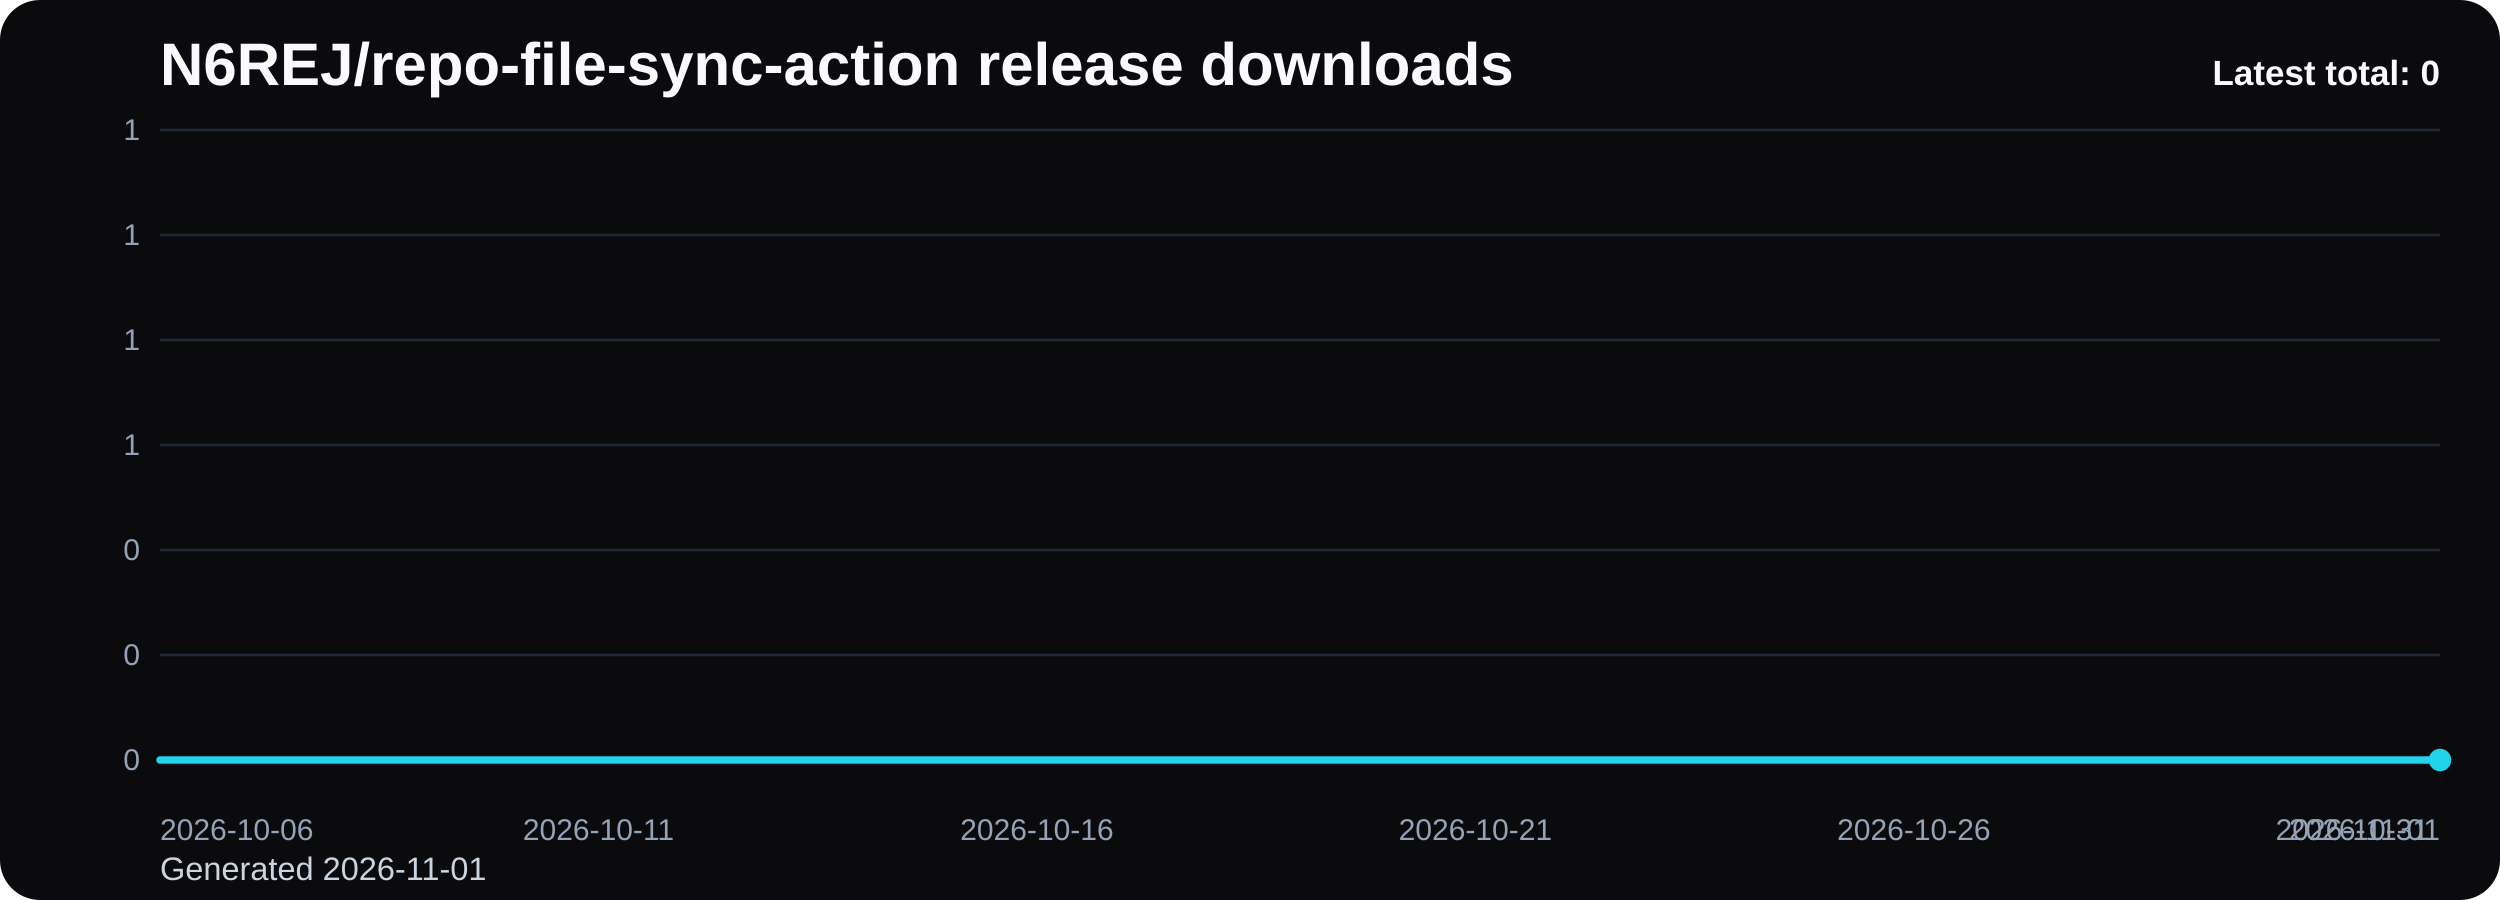
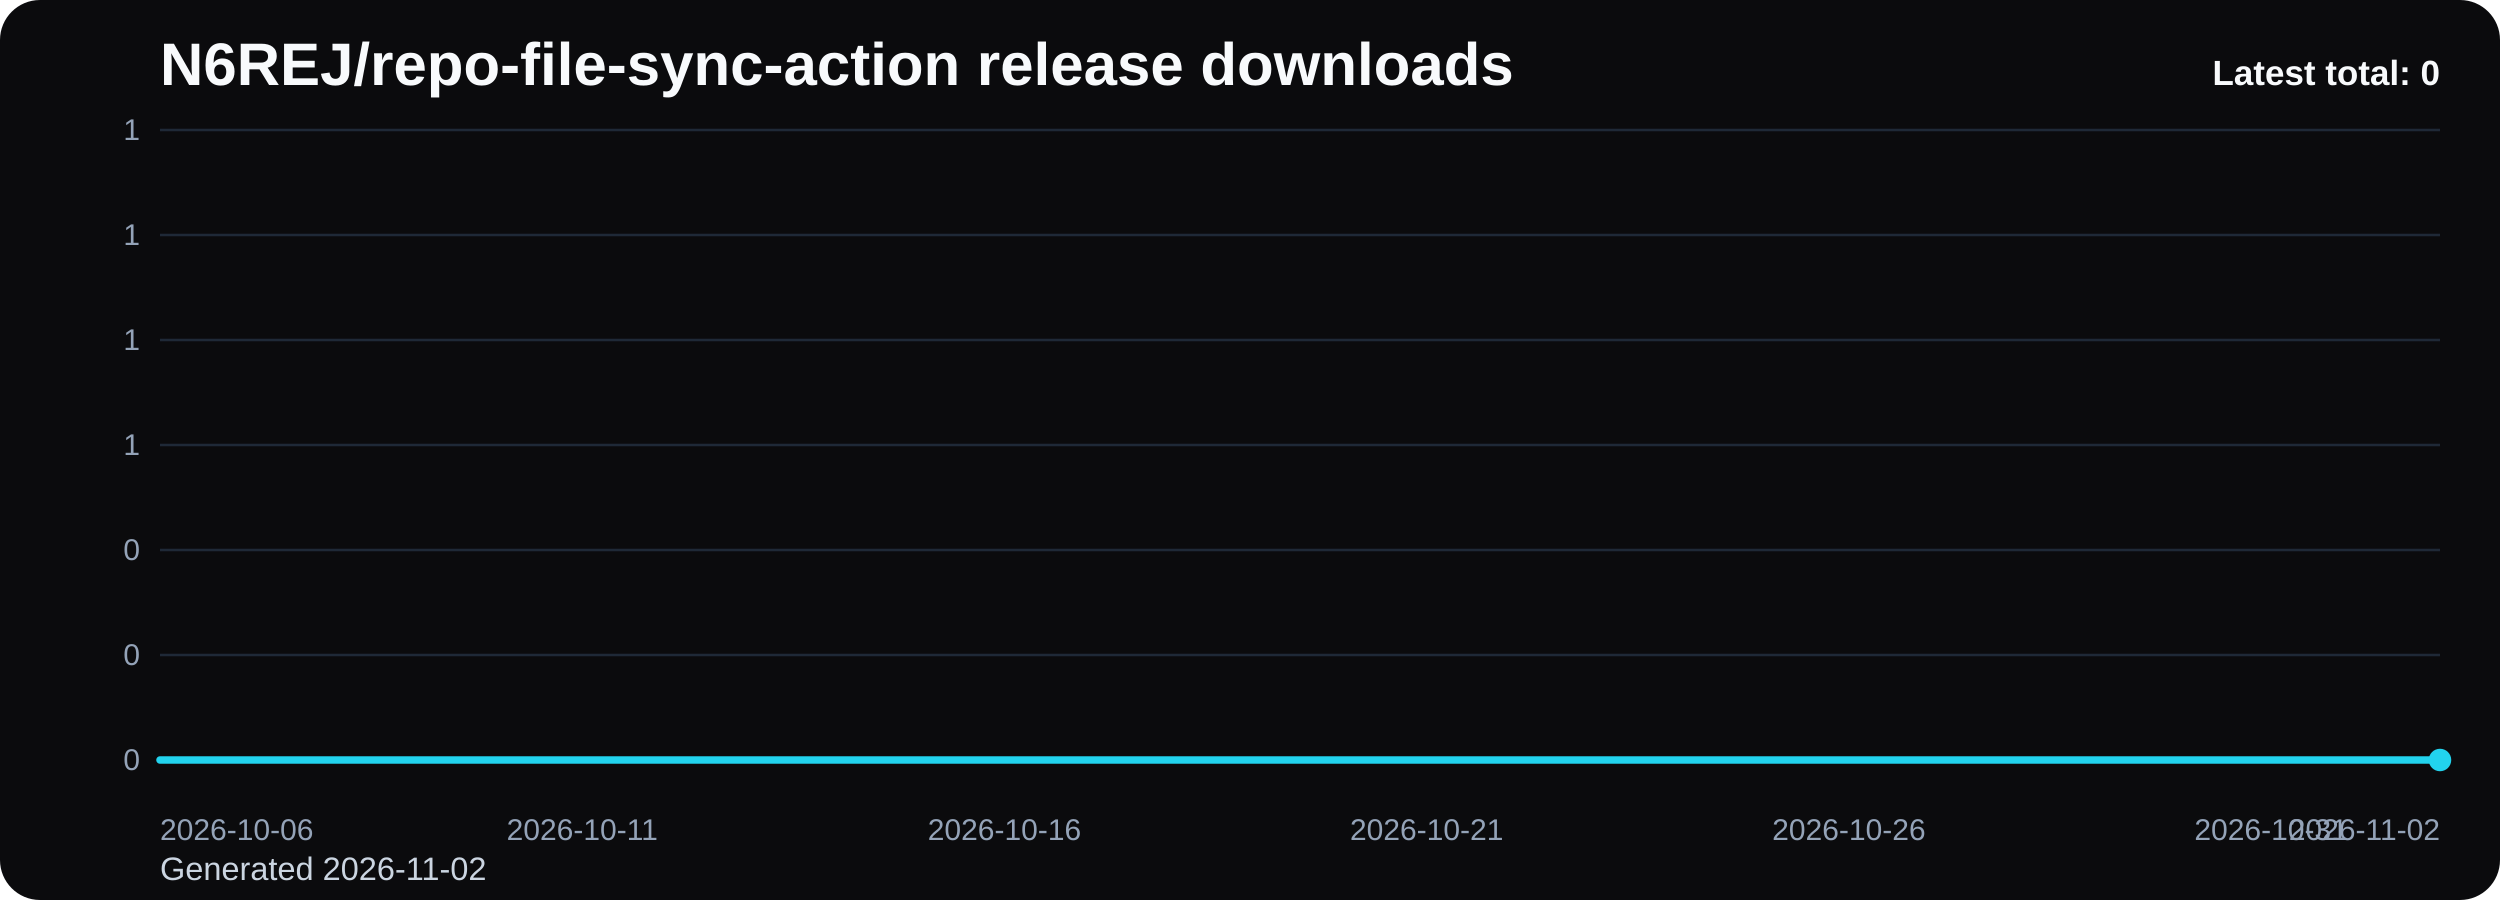
<svg xmlns="http://www.w3.org/2000/svg" viewBox="0 0 1000 360" role="img" aria-label="N6REJ/repo-file-sync-action release downloads chart">
  <defs>
    <linearGradient id="fill-total-trend-black" x1="0" y1="0" x2="0" y2="1">
      <stop offset="0%" stop-color="#22d3ee" stop-opacity="0.32" />
      <stop offset="100%" stop-color="#22d3ee" stop-opacity="0.05" />
    </linearGradient>
    <style>
      .bg { fill: #0b0b0d; }
      .title { font: 700 24px Arial, sans-serif; fill: #f8fafc; }
      .sub { font: 400 13px Arial, sans-serif; fill: #cbd5e1; }
      .grid { stroke: #1f2937; stroke-width: 1; }
      .axis { font: 400 12px Arial, sans-serif; fill: #94a3b8; }
      .line { fill: none; stroke: #22d3ee; stroke-width: 3; stroke-linecap: round; stroke-linejoin: round; }
      .dot { fill: #22d3ee; }
      .value { font: 600 11px Arial, sans-serif; fill: #cbd5e1; }
      .latest { font: 700 14px Arial, sans-serif; fill: #f8fafc; }
    </style>
  </defs>
  <rect class="bg" x="0" y="0" width="1000" height="360" rx="16" />
  <text class="title" x="64" y="34">N6REJ/repo-file-sync-action release downloads</text>
-   <text class="sub" x="64" y="352">Generated 2026-11-01</text>
+   <text class="sub" x="64" y="352">Generated 2026-11-02</text>
  <line x1="64" y1="52.00" x2="976" y2="52.00" class="grid" />
  <text x="56" y="56.00" text-anchor="end" class="axis">1</text>
  <line x1="64" y1="94.00" x2="976" y2="94.00" class="grid" />
  <text x="56" y="98.00" text-anchor="end" class="axis">1</text>
  <line x1="64" y1="136.00" x2="976" y2="136.00" class="grid" />
  <text x="56" y="140.00" text-anchor="end" class="axis">1</text>
  <line x1="64" y1="178.00" x2="976" y2="178.00" class="grid" />
  <text x="56" y="182.00" text-anchor="end" class="axis">1</text>
  <line x1="64" y1="220.00" x2="976" y2="220.00" class="grid" />
  <text x="56" y="224.00" text-anchor="end" class="axis">0</text>
  <line x1="64" y1="262.00" x2="976" y2="262.00" class="grid" />
  <text x="56" y="266.00" text-anchor="end" class="axis">0</text>
  <line x1="64" y1="304.00" x2="976" y2="304.00" class="grid" />
  <text x="56" y="308.00" text-anchor="end" class="axis">0</text>
-   <path d="M 64.00 304 L 64.00 304.00 L 99.08 304.00 L 134.15 304.00 L 169.23 304.00 L 204.31 304.00 L 239.38 304.00 L 274.46 304.00 L 309.54 304.00 L 344.62 304.00 L 379.69 304.00 L 414.77 304.00 L 449.85 304.00 L 484.92 304.00 L 520.00 304.00 L 555.08 304.00 L 590.15 304.00 L 625.23 304.00 L 660.31 304.00 L 695.38 304.00 L 730.46 304.00 L 765.54 304.00 L 800.62 304.00 L 835.69 304.00 L 870.77 304.00 L 905.85 304.00 L 940.92 304.00 L 976.00 304.00 L 976.00 304 Z" fill="url(#fill-total-trend-black)" />
-   <polyline class="line" points="64.00,304.00 99.08,304.00 134.15,304.00 169.23,304.00 204.31,304.00 239.38,304.00 274.46,304.00 309.54,304.00 344.62,304.00 379.69,304.00 414.77,304.00 449.85,304.00 484.92,304.00 520.00,304.00 555.08,304.00 590.15,304.00 625.23,304.00 660.31,304.00 695.38,304.00 730.46,304.00 765.54,304.00 800.62,304.00 835.69,304.00 870.77,304.00 905.85,304.00 940.92,304.00 976.00,304.00" />
+   <path d="M 64.00 304 L 64.00 304.00 L 97.78 304.00 L 131.56 304.00 L 165.33 304.00 L 199.11 304.00 L 232.89 304.00 L 266.67 304.00 L 300.44 304.00 L 334.22 304.00 L 368.00 304.00 L 401.78 304.00 L 435.56 304.00 L 469.33 304.00 L 503.11 304.00 L 536.89 304.00 L 570.67 304.00 L 604.44 304.00 L 638.22 304.00 L 672.00 304.00 L 705.78 304.00 L 739.56 304.00 L 773.33 304.00 L 807.11 304.00 L 840.89 304.00 L 874.67 304.00 L 908.44 304.00 L 942.22 304.00 L 976.00 304.00 L 976.00 304 Z" fill="url(#fill-total-trend-black)" />
+   <polyline class="line" points="64.00,304.00 97.78,304.00 131.56,304.00 165.33,304.00 199.11,304.00 232.89,304.00 266.67,304.00 300.44,304.00 334.22,304.00 368.00,304.00 401.78,304.00 435.56,304.00 469.33,304.00 503.11,304.00 536.89,304.00 570.67,304.00 604.44,304.00 638.22,304.00 672.00,304.00 705.78,304.00 739.56,304.00 773.33,304.00 807.11,304.00 840.89,304.00 874.67,304.00 908.44,304.00 942.22,304.00 976.00,304.00" />
  <circle class="dot" cx="976.00" cy="304.00" r="4.5" />
  <text class="axis" x="64.00" y="336" text-anchor="start">2026-10-06</text>
-   <text class="axis" x="239.38" y="336" text-anchor="middle">2026-10-11</text>
-   <text class="axis" x="414.77" y="336" text-anchor="middle">2026-10-16</text>
-   <text class="axis" x="590.15" y="336" text-anchor="middle">2026-10-21</text>
-   <text class="axis" x="765.54" y="336" text-anchor="middle">2026-10-26</text>
-   <text class="axis" x="940.92" y="336" text-anchor="middle">2026-10-31</text>
-   <text class="axis" x="976.00" y="336" text-anchor="end">2026-11-01</text>
+   <text class="axis" x="232.89" y="336" text-anchor="middle">2026-10-11</text>
+   <text class="axis" x="401.78" y="336" text-anchor="middle">2026-10-16</text>
+   <text class="axis" x="570.67" y="336" text-anchor="middle">2026-10-21</text>
+   <text class="axis" x="739.56" y="336" text-anchor="middle">2026-10-26</text>
+   <text class="axis" x="908.44" y="336" text-anchor="middle">2026-10-31</text>
+   <text class="axis" x="976.00" y="336" text-anchor="end">2026-11-02</text>
  <text class="latest" x="976" y="34" text-anchor="end">Latest total: 0</text>
</svg>
